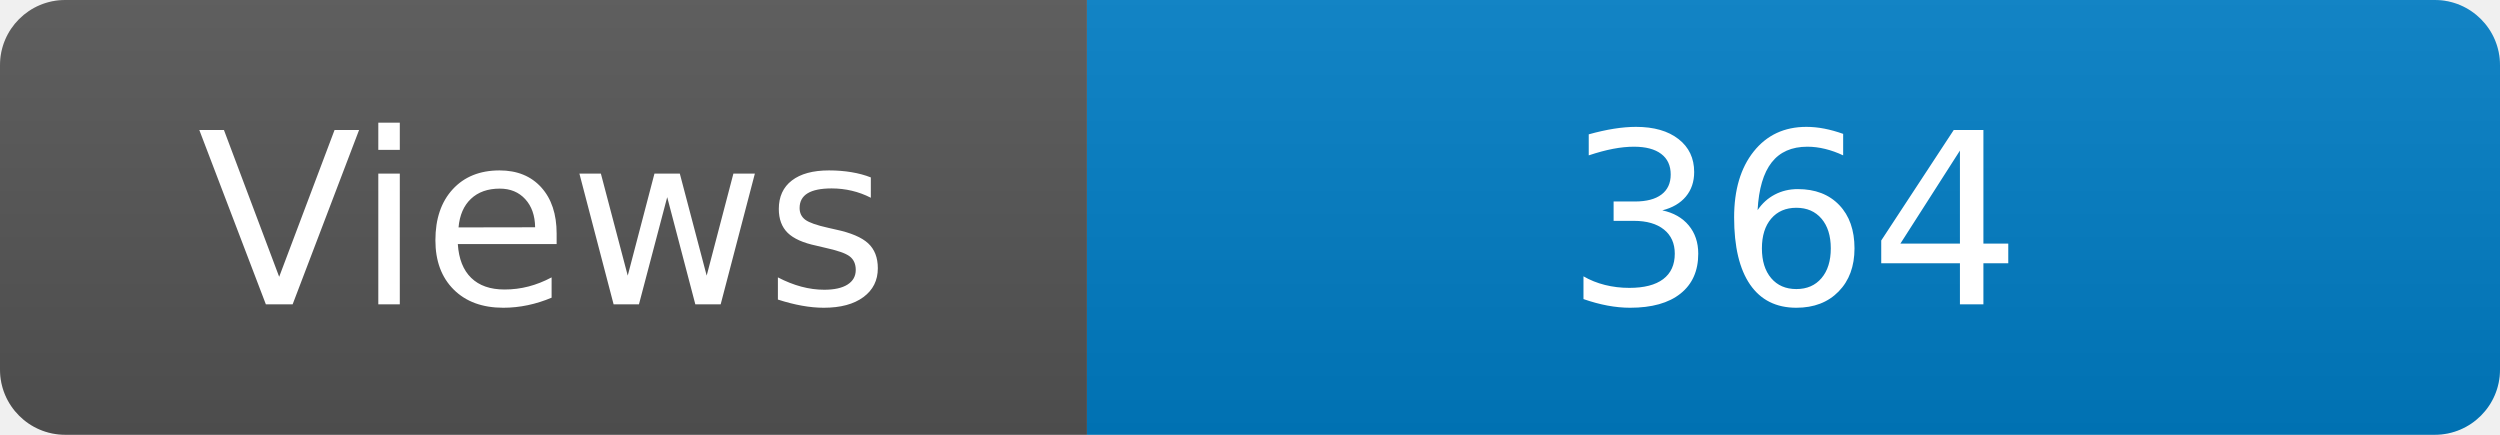
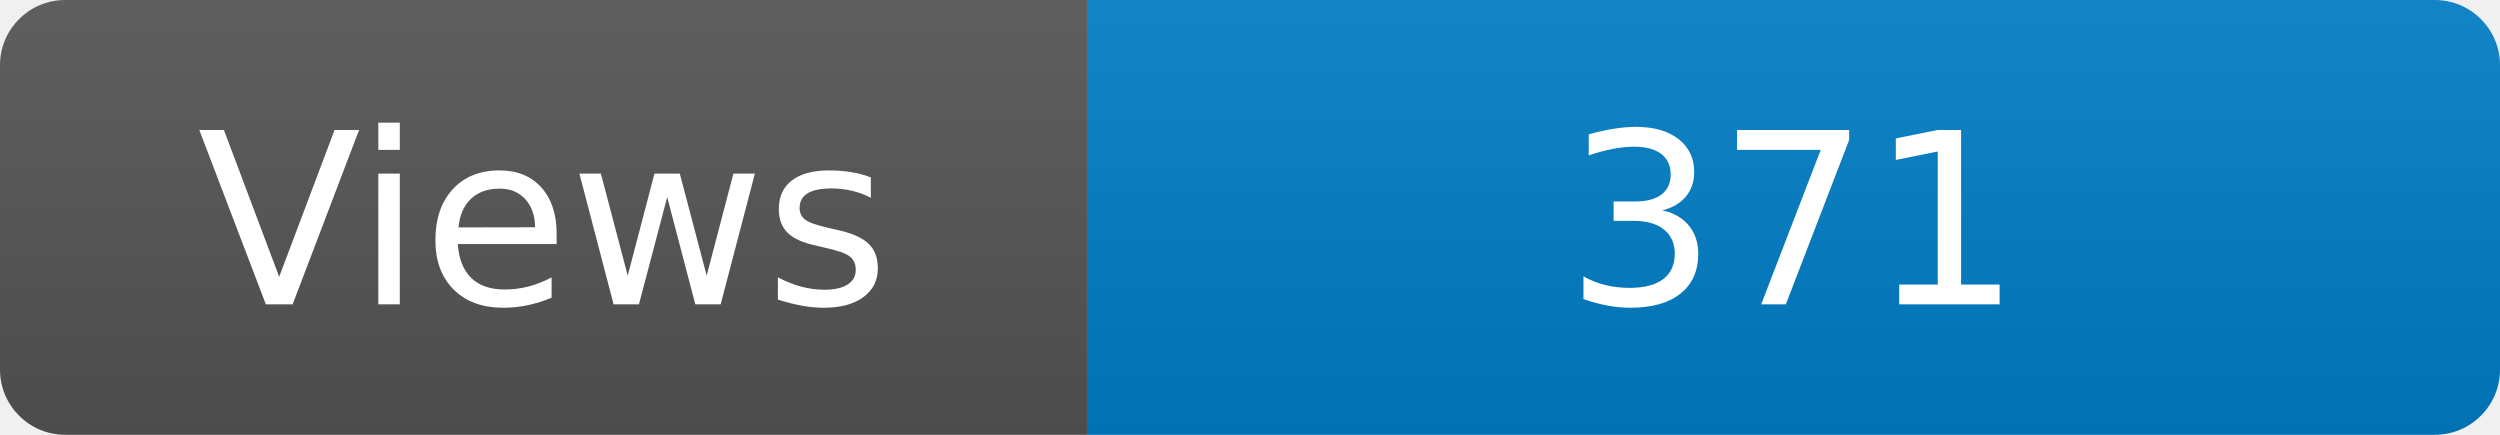
<svg xmlns="http://www.w3.org/2000/svg" width="115" height="20" role="img" aria-label="Maintained?: yes">
  <linearGradient id="s" x2="0" y2="100%">
    <stop offset="0" stop-color="#bbb" stop-opacity=".1" />
    <stop offset="1" stop-opacity=".1" />
  </linearGradient>
  <clipPath id="r">
    <rect width="115" height="20" rx="3" fill="#fff" />
  </clipPath>
  <g clip-path="url(#r)">
    <rect width="50" height="20" fill="#555" />
    <rect x="50" width="160" height="20" fill="#007ec6" />
    <rect width="115" height="20" fill="url(#s)" />
  </g>
  <g fill="#fff" text-anchor="middle" font-family="Verdana,Geneva,DejaVu Sans,sans-serif" font-size="110">
    <text x="250" y="140" transform="scale(.1)" fill="#fff">Views</text>
-     <text x="825" y="140" transform="scale(.1)" fill="#fff">364</text>
+     <text x="825" y="140" transform="scale(.1)" fill="#fff">371</text>
  </g>
</svg>
